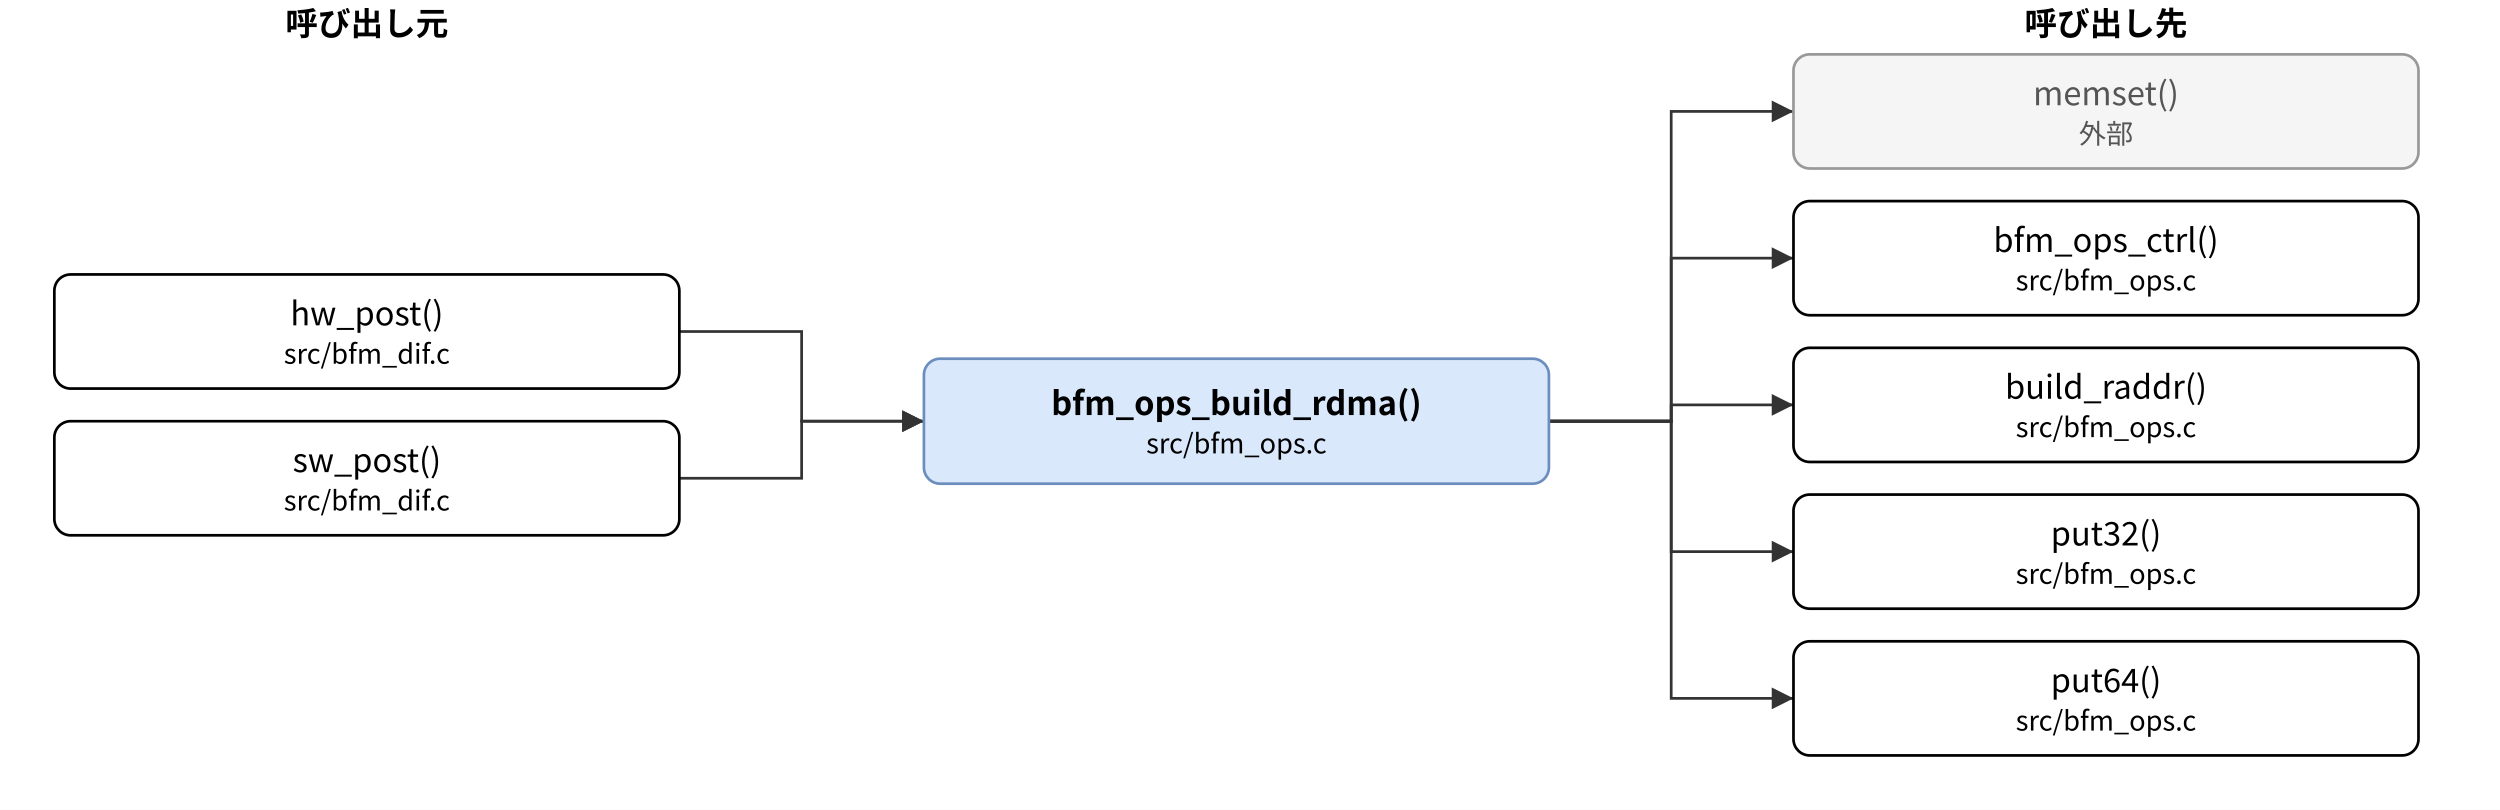
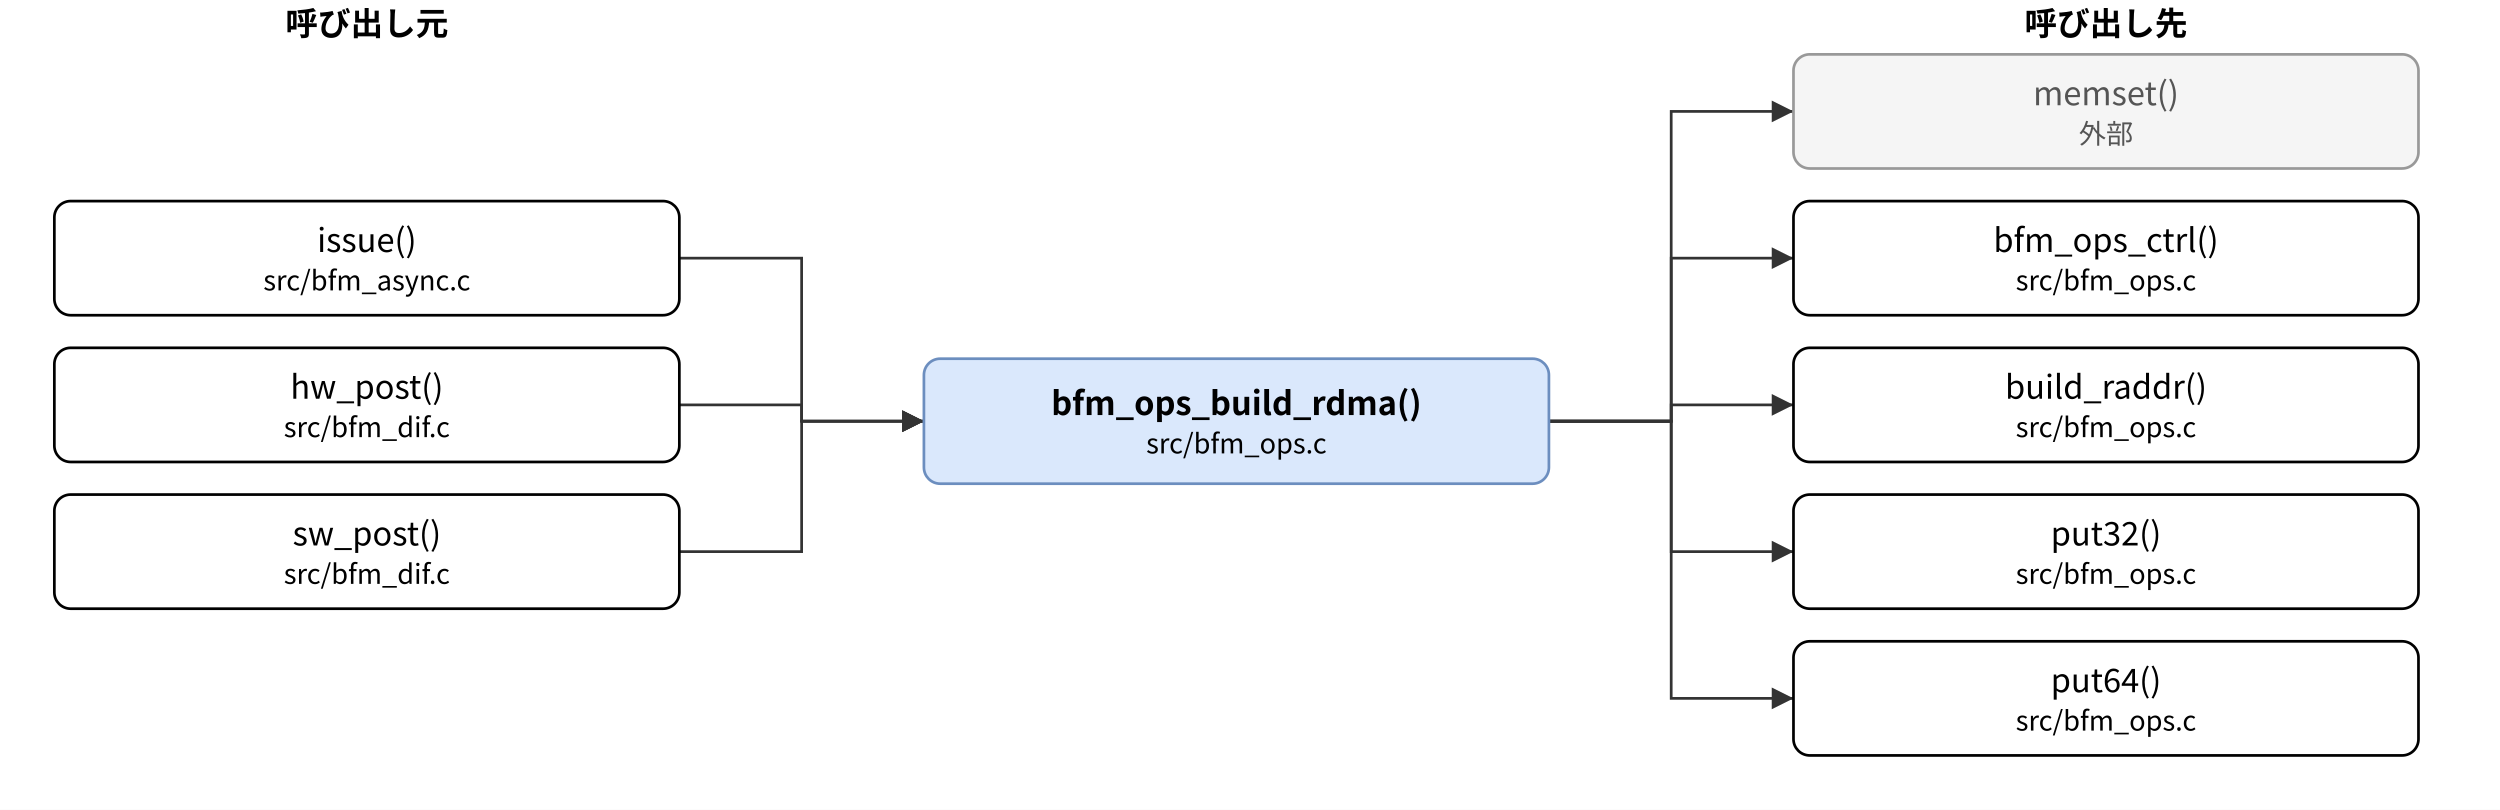
- <svg xmlns="http://www.w3.org/2000/svg" version="1.1" width="920" height="298" viewBox="0 0 920 298" font-family="Noto Sans CJK JP, Meiryo, sans-serif" content="&lt;mxfile host=&quot;bfmem-gen&quot; type=&quot;device&quot;&gt;&lt;diagram id=&quot;bdfd4a9d8c705641a0cd&quot; name=&quot;bfm_ops_build_rdma 関係&quot;&gt;&lt;mxGraphModel dx=&quot;800&quot; dy=&quot;600&quot; grid=&quot;0&quot; gridSize=&quot;10&quot; guides=&quot;1&quot; tooltips=&quot;1&quot; connect=&quot;1&quot; arrows=&quot;1&quot; fold=&quot;1&quot; page=&quot;0&quot; pageScale=&quot;1&quot; math=&quot;0&quot; shadow=&quot;0&quot;&gt;&lt;root&gt;&lt;mxCell id=&quot;0&quot;/&gt;&lt;mxCell id=&quot;1&quot; parent=&quot;0&quot;/&gt;&lt;mxCell id=&quot;c&quot; value=&quot;bfm_ops_build_rdma()&amp;lt;br&amp;gt;&amp;lt;font style=&amp;quot;font-size:10px&amp;quot;&amp;gt;src/bfm_ops.c&amp;lt;/font&amp;gt;&quot; style=&quot;rounded=1;whiteSpace=wrap;html=1;fillColor=#dae8fc;strokeColor=#6c8ebf;fontStyle=1;&quot; vertex=&quot;1&quot; parent=&quot;1&quot;&gt;&lt;mxGeometry x=&quot;340.0&quot; y=&quot;132.0&quot; width=&quot;230.0&quot; height=&quot;46.0&quot; as=&quot;geometry&quot;/&gt;&lt;/mxCell&gt;&lt;mxCell id=&quot;l0&quot; value=&quot;hw_post()&amp;lt;br&amp;gt;&amp;lt;font style=&amp;quot;font-size:10px&amp;quot;&amp;gt;src/bfm_dif.c&amp;lt;/font&amp;gt;&quot; style=&quot;rounded=1;whiteSpace=wrap;html=1;&quot; vertex=&quot;1&quot; parent=&quot;1&quot;&gt;&lt;mxGeometry x=&quot;20.0&quot; y=&quot;101.0&quot; width=&quot;230.0&quot; height=&quot;42.0&quot; as=&quot;geometry&quot;/&gt;&lt;/mxCell&gt;&lt;mxCell id=&quot;l1&quot; value=&quot;sw_post()&amp;lt;br&amp;gt;&amp;lt;font style=&amp;quot;font-size:10px&amp;quot;&amp;gt;src/bfm_dif.c&amp;lt;/font&amp;gt;&quot; style=&quot;rounded=1;whiteSpace=wrap;html=1;&quot; vertex=&quot;1&quot; parent=&quot;1&quot;&gt;&lt;mxGeometry x=&quot;20.0&quot; y=&quot;155.0&quot; width=&quot;230.0&quot; height=&quot;42.0&quot; as=&quot;geometry&quot;/&gt;&lt;/mxCell&gt;&lt;mxCell id=&quot;r0&quot; value=&quot;memset()&amp;lt;br&amp;gt;&amp;lt;font style=&amp;quot;font-size:10px&amp;quot;&amp;gt;外部&amp;lt;/font&amp;gt;&quot; style=&quot;rounded=1;whiteSpace=wrap;html=1;fillColor=#f5f5f5;strokeColor=#999999;fontColor=#555555;&quot; vertex=&quot;1&quot; parent=&quot;1&quot;&gt;&lt;mxGeometry x=&quot;660.0&quot; y=&quot;20.0&quot; width=&quot;230.0&quot; height=&quot;42.0&quot; as=&quot;geometry&quot;/&gt;&lt;/mxCell&gt;&lt;mxCell id=&quot;r1&quot; value=&quot;bfm_ops_ctrl()&amp;lt;br&amp;gt;&amp;lt;font style=&amp;quot;font-size:10px&amp;quot;&amp;gt;src/bfm_ops.c&amp;lt;/font&amp;gt;&quot; style=&quot;rounded=1;whiteSpace=wrap;html=1;&quot; vertex=&quot;1&quot; parent=&quot;1&quot;&gt;&lt;mxGeometry x=&quot;660.0&quot; y=&quot;74.0&quot; width=&quot;230.0&quot; height=&quot;42.0&quot; as=&quot;geometry&quot;/&gt;&lt;/mxCell&gt;&lt;mxCell id=&quot;r2&quot; value=&quot;build_raddr()&amp;lt;br&amp;gt;&amp;lt;font style=&amp;quot;font-size:10px&amp;quot;&amp;gt;src/bfm_ops.c&amp;lt;/font&amp;gt;&quot; style=&quot;rounded=1;whiteSpace=wrap;html=1;&quot; vertex=&quot;1&quot; parent=&quot;1&quot;&gt;&lt;mxGeometry x=&quot;660.0&quot; y=&quot;128.0&quot; width=&quot;230.0&quot; height=&quot;42.0&quot; as=&quot;geometry&quot;/&gt;&lt;/mxCell&gt;&lt;mxCell id=&quot;r3&quot; value=&quot;put32()&amp;lt;br&amp;gt;&amp;lt;font style=&amp;quot;font-size:10px&amp;quot;&amp;gt;src/bfm_ops.c&amp;lt;/font&amp;gt;&quot; style=&quot;rounded=1;whiteSpace=wrap;html=1;&quot; vertex=&quot;1&quot; parent=&quot;1&quot;&gt;&lt;mxGeometry x=&quot;660.0&quot; y=&quot;182.0&quot; width=&quot;230.0&quot; height=&quot;42.0&quot; as=&quot;geometry&quot;/&gt;&lt;/mxCell&gt;&lt;mxCell id=&quot;r4&quot; value=&quot;put64()&amp;lt;br&amp;gt;&amp;lt;font style=&amp;quot;font-size:10px&amp;quot;&amp;gt;src/bfm_ops.c&amp;lt;/font&amp;gt;&quot; style=&quot;rounded=1;whiteSpace=wrap;html=1;&quot; vertex=&quot;1&quot; parent=&quot;1&quot;&gt;&lt;mxGeometry x=&quot;660.0&quot; y=&quot;236.0&quot; width=&quot;230.0&quot; height=&quot;42.0&quot; as=&quot;geometry&quot;/&gt;&lt;/mxCell&gt;&lt;mxCell id=&quot;e0&quot; value=&quot;&quot; style=&quot;edgeStyle=none;html=1;rounded=0;endArrow=block;endFill=1;exitX=1;exitY=0.5;exitDx=0;exitDy=0;exitPerimeter=0;entryX=0;entryY=0.5;entryDx=0;entryDy=0;entryPerimeter=0;&quot; edge=&quot;1&quot; parent=&quot;1&quot; source=&quot;l0&quot; target=&quot;c&quot;&gt;&lt;mxGeometry relative=&quot;1&quot; as=&quot;geometry&quot;&gt;&lt;Array as=&quot;points&quot;&gt;&lt;mxPoint x=&quot;295.0&quot; y=&quot;122.0&quot;/&gt;&lt;mxPoint x=&quot;295.0&quot; y=&quot;155.0&quot;/&gt;&lt;/Array&gt;&lt;/mxGeometry&gt;&lt;/mxCell&gt;&lt;mxCell id=&quot;e1&quot; value=&quot;&quot; style=&quot;edgeStyle=none;html=1;rounded=0;endArrow=block;endFill=1;exitX=1;exitY=0.5;exitDx=0;exitDy=0;exitPerimeter=0;entryX=0;entryY=0.5;entryDx=0;entryDy=0;entryPerimeter=0;&quot; edge=&quot;1&quot; parent=&quot;1&quot; source=&quot;l1&quot; target=&quot;c&quot;&gt;&lt;mxGeometry relative=&quot;1&quot; as=&quot;geometry&quot;&gt;&lt;Array as=&quot;points&quot;&gt;&lt;mxPoint x=&quot;295.0&quot; y=&quot;176.0&quot;/&gt;&lt;mxPoint x=&quot;295.0&quot; y=&quot;155.0&quot;/&gt;&lt;/Array&gt;&lt;/mxGeometry&gt;&lt;/mxCell&gt;&lt;mxCell id=&quot;e2&quot; value=&quot;&quot; style=&quot;edgeStyle=none;html=1;rounded=0;endArrow=block;endFill=1;exitX=1;exitY=0.5;exitDx=0;exitDy=0;exitPerimeter=0;entryX=0;entryY=0.5;entryDx=0;entryDy=0;entryPerimeter=0;&quot; edge=&quot;1&quot; parent=&quot;1&quot; source=&quot;c&quot; target=&quot;r0&quot;&gt;&lt;mxGeometry relative=&quot;1&quot; as=&quot;geometry&quot;&gt;&lt;Array as=&quot;points&quot;&gt;&lt;mxPoint x=&quot;615.0&quot; y=&quot;155.0&quot;/&gt;&lt;mxPoint x=&quot;615.0&quot; y=&quot;41.0&quot;/&gt;&lt;/Array&gt;&lt;/mxGeometry&gt;&lt;/mxCell&gt;&lt;mxCell id=&quot;e3&quot; value=&quot;&quot; style=&quot;edgeStyle=none;html=1;rounded=0;endArrow=block;endFill=1;exitX=1;exitY=0.5;exitDx=0;exitDy=0;exitPerimeter=0;entryX=0;entryY=0.5;entryDx=0;entryDy=0;entryPerimeter=0;&quot; edge=&quot;1&quot; parent=&quot;1&quot; source=&quot;c&quot; target=&quot;r1&quot;&gt;&lt;mxGeometry relative=&quot;1&quot; as=&quot;geometry&quot;&gt;&lt;Array as=&quot;points&quot;&gt;&lt;mxPoint x=&quot;615.0&quot; y=&quot;155.0&quot;/&gt;&lt;mxPoint x=&quot;615.0&quot; y=&quot;95.0&quot;/&gt;&lt;/Array&gt;&lt;/mxGeometry&gt;&lt;/mxCell&gt;&lt;mxCell id=&quot;e4&quot; value=&quot;&quot; style=&quot;edgeStyle=none;html=1;rounded=0;endArrow=block;endFill=1;exitX=1;exitY=0.5;exitDx=0;exitDy=0;exitPerimeter=0;entryX=0;entryY=0.5;entryDx=0;entryDy=0;entryPerimeter=0;&quot; edge=&quot;1&quot; parent=&quot;1&quot; source=&quot;c&quot; target=&quot;r2&quot;&gt;&lt;mxGeometry relative=&quot;1&quot; as=&quot;geometry&quot;&gt;&lt;Array as=&quot;points&quot;&gt;&lt;mxPoint x=&quot;615.0&quot; y=&quot;155.0&quot;/&gt;&lt;mxPoint x=&quot;615.0&quot; y=&quot;149.0&quot;/&gt;&lt;/Array&gt;&lt;/mxGeometry&gt;&lt;/mxCell&gt;&lt;mxCell id=&quot;e5&quot; value=&quot;&quot; style=&quot;edgeStyle=none;html=1;rounded=0;endArrow=block;endFill=1;exitX=1;exitY=0.5;exitDx=0;exitDy=0;exitPerimeter=0;entryX=0;entryY=0.5;entryDx=0;entryDy=0;entryPerimeter=0;&quot; edge=&quot;1&quot; parent=&quot;1&quot; source=&quot;c&quot; target=&quot;r3&quot;&gt;&lt;mxGeometry relative=&quot;1&quot; as=&quot;geometry&quot;&gt;&lt;Array as=&quot;points&quot;&gt;&lt;mxPoint x=&quot;615.0&quot; y=&quot;155.0&quot;/&gt;&lt;mxPoint x=&quot;615.0&quot; y=&quot;203.0&quot;/&gt;&lt;/Array&gt;&lt;/mxGeometry&gt;&lt;/mxCell&gt;&lt;mxCell id=&quot;e6&quot; value=&quot;&quot; style=&quot;edgeStyle=none;html=1;rounded=0;endArrow=block;endFill=1;exitX=1;exitY=0.5;exitDx=0;exitDy=0;exitPerimeter=0;entryX=0;entryY=0.5;entryDx=0;entryDy=0;entryPerimeter=0;&quot; edge=&quot;1&quot; parent=&quot;1&quot; source=&quot;c&quot; target=&quot;r4&quot;&gt;&lt;mxGeometry relative=&quot;1&quot; as=&quot;geometry&quot;&gt;&lt;Array as=&quot;points&quot;&gt;&lt;mxPoint x=&quot;615.0&quot; y=&quot;155.0&quot;/&gt;&lt;mxPoint x=&quot;615.0&quot; y=&quot;257.0&quot;/&gt;&lt;/Array&gt;&lt;/mxGeometry&gt;&lt;/mxCell&gt;&lt;mxCell id=&quot;h0&quot; value=&quot;呼び出し元&quot; style=&quot;text;html=1;align=center;fontStyle=1;&quot; vertex=&quot;1&quot; parent=&quot;1&quot;&gt;&lt;mxGeometry x=&quot;55.0&quot; y=&quot;0&quot; width=&quot;160&quot; height=&quot;18&quot; as=&quot;geometry&quot;/&gt;&lt;/mxCell&gt;&lt;mxCell id=&quot;h1&quot; value=&quot;呼び出し先&quot; style=&quot;text;html=1;align=center;fontStyle=1;&quot; vertex=&quot;1&quot; parent=&quot;1&quot;&gt;&lt;mxGeometry x=&quot;695.0&quot; y=&quot;0&quot; width=&quot;160&quot; height=&quot;18&quot; as=&quot;geometry&quot;/&gt;&lt;/mxCell&gt;&lt;/root&gt;&lt;/mxGraphModel&gt;&lt;/diagram&gt;&lt;/mxfile&gt;">
+ <svg xmlns="http://www.w3.org/2000/svg" version="1.1" width="920" height="298" viewBox="0 0 920 298" font-family="Noto Sans CJK JP, Meiryo, sans-serif" content="&lt;mxfile host=&quot;bfmem-gen&quot; type=&quot;device&quot;&gt;&lt;diagram id=&quot;bdfd4a9d8c705641a0cd&quot; name=&quot;bfm_ops_build_rdma 関係&quot;&gt;&lt;mxGraphModel dx=&quot;800&quot; dy=&quot;600&quot; grid=&quot;0&quot; gridSize=&quot;10&quot; guides=&quot;1&quot; tooltips=&quot;1&quot; connect=&quot;1&quot; arrows=&quot;1&quot; fold=&quot;1&quot; page=&quot;0&quot; pageScale=&quot;1&quot; math=&quot;0&quot; shadow=&quot;0&quot;&gt;&lt;root&gt;&lt;mxCell id=&quot;0&quot;/&gt;&lt;mxCell id=&quot;1&quot; parent=&quot;0&quot;/&gt;&lt;mxCell id=&quot;c&quot; value=&quot;bfm_ops_build_rdma()&amp;lt;br&amp;gt;&amp;lt;font style=&amp;quot;font-size:10px&amp;quot;&amp;gt;src/bfm_ops.c&amp;lt;/font&amp;gt;&quot; style=&quot;rounded=1;whiteSpace=wrap;html=1;fillColor=#dae8fc;strokeColor=#6c8ebf;fontStyle=1;&quot; vertex=&quot;1&quot; parent=&quot;1&quot;&gt;&lt;mxGeometry x=&quot;340.0&quot; y=&quot;132.0&quot; width=&quot;230.0&quot; height=&quot;46.0&quot; as=&quot;geometry&quot;/&gt;&lt;/mxCell&gt;&lt;mxCell id=&quot;l0&quot; value=&quot;issue()&amp;lt;br&amp;gt;&amp;lt;font style=&amp;quot;font-size:10px&amp;quot;&amp;gt;src/bfm_async.c&amp;lt;/font&amp;gt;&quot; style=&quot;rounded=1;whiteSpace=wrap;html=1;&quot; vertex=&quot;1&quot; parent=&quot;1&quot;&gt;&lt;mxGeometry x=&quot;20.0&quot; y=&quot;74.0&quot; width=&quot;230.0&quot; height=&quot;42.0&quot; as=&quot;geometry&quot;/&gt;&lt;/mxCell&gt;&lt;mxCell id=&quot;l1&quot; value=&quot;hw_post()&amp;lt;br&amp;gt;&amp;lt;font style=&amp;quot;font-size:10px&amp;quot;&amp;gt;src/bfm_dif.c&amp;lt;/font&amp;gt;&quot; style=&quot;rounded=1;whiteSpace=wrap;html=1;&quot; vertex=&quot;1&quot; parent=&quot;1&quot;&gt;&lt;mxGeometry x=&quot;20.0&quot; y=&quot;128.0&quot; width=&quot;230.0&quot; height=&quot;42.0&quot; as=&quot;geometry&quot;/&gt;&lt;/mxCell&gt;&lt;mxCell id=&quot;l2&quot; value=&quot;sw_post()&amp;lt;br&amp;gt;&amp;lt;font style=&amp;quot;font-size:10px&amp;quot;&amp;gt;src/bfm_dif.c&amp;lt;/font&amp;gt;&quot; style=&quot;rounded=1;whiteSpace=wrap;html=1;&quot; vertex=&quot;1&quot; parent=&quot;1&quot;&gt;&lt;mxGeometry x=&quot;20.0&quot; y=&quot;182.0&quot; width=&quot;230.0&quot; height=&quot;42.0&quot; as=&quot;geometry&quot;/&gt;&lt;/mxCell&gt;&lt;mxCell id=&quot;r0&quot; value=&quot;memset()&amp;lt;br&amp;gt;&amp;lt;font style=&amp;quot;font-size:10px&amp;quot;&amp;gt;外部&amp;lt;/font&amp;gt;&quot; style=&quot;rounded=1;whiteSpace=wrap;html=1;fillColor=#f5f5f5;strokeColor=#999999;fontColor=#555555;&quot; vertex=&quot;1&quot; parent=&quot;1&quot;&gt;&lt;mxGeometry x=&quot;660.0&quot; y=&quot;20.0&quot; width=&quot;230.0&quot; height=&quot;42.0&quot; as=&quot;geometry&quot;/&gt;&lt;/mxCell&gt;&lt;mxCell id=&quot;r1&quot; value=&quot;bfm_ops_ctrl()&amp;lt;br&amp;gt;&amp;lt;font style=&amp;quot;font-size:10px&amp;quot;&amp;gt;src/bfm_ops.c&amp;lt;/font&amp;gt;&quot; style=&quot;rounded=1;whiteSpace=wrap;html=1;&quot; vertex=&quot;1&quot; parent=&quot;1&quot;&gt;&lt;mxGeometry x=&quot;660.0&quot; y=&quot;74.0&quot; width=&quot;230.0&quot; height=&quot;42.0&quot; as=&quot;geometry&quot;/&gt;&lt;/mxCell&gt;&lt;mxCell id=&quot;r2&quot; value=&quot;build_raddr()&amp;lt;br&amp;gt;&amp;lt;font style=&amp;quot;font-size:10px&amp;quot;&amp;gt;src/bfm_ops.c&amp;lt;/font&amp;gt;&quot; style=&quot;rounded=1;whiteSpace=wrap;html=1;&quot; vertex=&quot;1&quot; parent=&quot;1&quot;&gt;&lt;mxGeometry x=&quot;660.0&quot; y=&quot;128.0&quot; width=&quot;230.0&quot; height=&quot;42.0&quot; as=&quot;geometry&quot;/&gt;&lt;/mxCell&gt;&lt;mxCell id=&quot;r3&quot; value=&quot;put32()&amp;lt;br&amp;gt;&amp;lt;font style=&amp;quot;font-size:10px&amp;quot;&amp;gt;src/bfm_ops.c&amp;lt;/font&amp;gt;&quot; style=&quot;rounded=1;whiteSpace=wrap;html=1;&quot; vertex=&quot;1&quot; parent=&quot;1&quot;&gt;&lt;mxGeometry x=&quot;660.0&quot; y=&quot;182.0&quot; width=&quot;230.0&quot; height=&quot;42.0&quot; as=&quot;geometry&quot;/&gt;&lt;/mxCell&gt;&lt;mxCell id=&quot;r4&quot; value=&quot;put64()&amp;lt;br&amp;gt;&amp;lt;font style=&amp;quot;font-size:10px&amp;quot;&amp;gt;src/bfm_ops.c&amp;lt;/font&amp;gt;&quot; style=&quot;rounded=1;whiteSpace=wrap;html=1;&quot; vertex=&quot;1&quot; parent=&quot;1&quot;&gt;&lt;mxGeometry x=&quot;660.0&quot; y=&quot;236.0&quot; width=&quot;230.0&quot; height=&quot;42.0&quot; as=&quot;geometry&quot;/&gt;&lt;/mxCell&gt;&lt;mxCell id=&quot;e0&quot; value=&quot;&quot; style=&quot;edgeStyle=none;html=1;rounded=0;endArrow=block;endFill=1;exitX=1;exitY=0.5;exitDx=0;exitDy=0;exitPerimeter=0;entryX=0;entryY=0.5;entryDx=0;entryDy=0;entryPerimeter=0;&quot; edge=&quot;1&quot; parent=&quot;1&quot; source=&quot;l0&quot; target=&quot;c&quot;&gt;&lt;mxGeometry relative=&quot;1&quot; as=&quot;geometry&quot;&gt;&lt;Array as=&quot;points&quot;&gt;&lt;mxPoint x=&quot;295.0&quot; y=&quot;95.0&quot;/&gt;&lt;mxPoint x=&quot;295.0&quot; y=&quot;155.0&quot;/&gt;&lt;/Array&gt;&lt;/mxGeometry&gt;&lt;/mxCell&gt;&lt;mxCell id=&quot;e1&quot; value=&quot;&quot; style=&quot;edgeStyle=none;html=1;rounded=0;endArrow=block;endFill=1;exitX=1;exitY=0.5;exitDx=0;exitDy=0;exitPerimeter=0;entryX=0;entryY=0.5;entryDx=0;entryDy=0;entryPerimeter=0;&quot; edge=&quot;1&quot; parent=&quot;1&quot; source=&quot;l1&quot; target=&quot;c&quot;&gt;&lt;mxGeometry relative=&quot;1&quot; as=&quot;geometry&quot;&gt;&lt;Array as=&quot;points&quot;&gt;&lt;mxPoint x=&quot;295.0&quot; y=&quot;149.0&quot;/&gt;&lt;mxPoint x=&quot;295.0&quot; y=&quot;155.0&quot;/&gt;&lt;/Array&gt;&lt;/mxGeometry&gt;&lt;/mxCell&gt;&lt;mxCell id=&quot;e2&quot; value=&quot;&quot; style=&quot;edgeStyle=none;html=1;rounded=0;endArrow=block;endFill=1;exitX=1;exitY=0.5;exitDx=0;exitDy=0;exitPerimeter=0;entryX=0;entryY=0.5;entryDx=0;entryDy=0;entryPerimeter=0;&quot; edge=&quot;1&quot; parent=&quot;1&quot; source=&quot;l2&quot; target=&quot;c&quot;&gt;&lt;mxGeometry relative=&quot;1&quot; as=&quot;geometry&quot;&gt;&lt;Array as=&quot;points&quot;&gt;&lt;mxPoint x=&quot;295.0&quot; y=&quot;203.0&quot;/&gt;&lt;mxPoint x=&quot;295.0&quot; y=&quot;155.0&quot;/&gt;&lt;/Array&gt;&lt;/mxGeometry&gt;&lt;/mxCell&gt;&lt;mxCell id=&quot;e3&quot; value=&quot;&quot; style=&quot;edgeStyle=none;html=1;rounded=0;endArrow=block;endFill=1;exitX=1;exitY=0.5;exitDx=0;exitDy=0;exitPerimeter=0;entryX=0;entryY=0.5;entryDx=0;entryDy=0;entryPerimeter=0;&quot; edge=&quot;1&quot; parent=&quot;1&quot; source=&quot;c&quot; target=&quot;r0&quot;&gt;&lt;mxGeometry relative=&quot;1&quot; as=&quot;geometry&quot;&gt;&lt;Array as=&quot;points&quot;&gt;&lt;mxPoint x=&quot;615.0&quot; y=&quot;155.0&quot;/&gt;&lt;mxPoint x=&quot;615.0&quot; y=&quot;41.0&quot;/&gt;&lt;/Array&gt;&lt;/mxGeometry&gt;&lt;/mxCell&gt;&lt;mxCell id=&quot;e4&quot; value=&quot;&quot; style=&quot;edgeStyle=none;html=1;rounded=0;endArrow=block;endFill=1;exitX=1;exitY=0.5;exitDx=0;exitDy=0;exitPerimeter=0;entryX=0;entryY=0.5;entryDx=0;entryDy=0;entryPerimeter=0;&quot; edge=&quot;1&quot; parent=&quot;1&quot; source=&quot;c&quot; target=&quot;r1&quot;&gt;&lt;mxGeometry relative=&quot;1&quot; as=&quot;geometry&quot;&gt;&lt;Array as=&quot;points&quot;&gt;&lt;mxPoint x=&quot;615.0&quot; y=&quot;155.0&quot;/&gt;&lt;mxPoint x=&quot;615.0&quot; y=&quot;95.0&quot;/&gt;&lt;/Array&gt;&lt;/mxGeometry&gt;&lt;/mxCell&gt;&lt;mxCell id=&quot;e5&quot; value=&quot;&quot; style=&quot;edgeStyle=none;html=1;rounded=0;endArrow=block;endFill=1;exitX=1;exitY=0.5;exitDx=0;exitDy=0;exitPerimeter=0;entryX=0;entryY=0.5;entryDx=0;entryDy=0;entryPerimeter=0;&quot; edge=&quot;1&quot; parent=&quot;1&quot; source=&quot;c&quot; target=&quot;r2&quot;&gt;&lt;mxGeometry relative=&quot;1&quot; as=&quot;geometry&quot;&gt;&lt;Array as=&quot;points&quot;&gt;&lt;mxPoint x=&quot;615.0&quot; y=&quot;155.0&quot;/&gt;&lt;mxPoint x=&quot;615.0&quot; y=&quot;149.0&quot;/&gt;&lt;/Array&gt;&lt;/mxGeometry&gt;&lt;/mxCell&gt;&lt;mxCell id=&quot;e6&quot; value=&quot;&quot; style=&quot;edgeStyle=none;html=1;rounded=0;endArrow=block;endFill=1;exitX=1;exitY=0.5;exitDx=0;exitDy=0;exitPerimeter=0;entryX=0;entryY=0.5;entryDx=0;entryDy=0;entryPerimeter=0;&quot; edge=&quot;1&quot; parent=&quot;1&quot; source=&quot;c&quot; target=&quot;r3&quot;&gt;&lt;mxGeometry relative=&quot;1&quot; as=&quot;geometry&quot;&gt;&lt;Array as=&quot;points&quot;&gt;&lt;mxPoint x=&quot;615.0&quot; y=&quot;155.0&quot;/&gt;&lt;mxPoint x=&quot;615.0&quot; y=&quot;203.0&quot;/&gt;&lt;/Array&gt;&lt;/mxGeometry&gt;&lt;/mxCell&gt;&lt;mxCell id=&quot;e7&quot; value=&quot;&quot; style=&quot;edgeStyle=none;html=1;rounded=0;endArrow=block;endFill=1;exitX=1;exitY=0.5;exitDx=0;exitDy=0;exitPerimeter=0;entryX=0;entryY=0.5;entryDx=0;entryDy=0;entryPerimeter=0;&quot; edge=&quot;1&quot; parent=&quot;1&quot; source=&quot;c&quot; target=&quot;r4&quot;&gt;&lt;mxGeometry relative=&quot;1&quot; as=&quot;geometry&quot;&gt;&lt;Array as=&quot;points&quot;&gt;&lt;mxPoint x=&quot;615.0&quot; y=&quot;155.0&quot;/&gt;&lt;mxPoint x=&quot;615.0&quot; y=&quot;257.0&quot;/&gt;&lt;/Array&gt;&lt;/mxGeometry&gt;&lt;/mxCell&gt;&lt;mxCell id=&quot;h0&quot; value=&quot;呼び出し元&quot; style=&quot;text;html=1;align=center;fontStyle=1;&quot; vertex=&quot;1&quot; parent=&quot;1&quot;&gt;&lt;mxGeometry x=&quot;55.0&quot; y=&quot;0&quot; width=&quot;160&quot; height=&quot;18&quot; as=&quot;geometry&quot;/&gt;&lt;/mxCell&gt;&lt;mxCell id=&quot;h1&quot; value=&quot;呼び出し先&quot; style=&quot;text;html=1;align=center;fontStyle=1;&quot; vertex=&quot;1&quot; parent=&quot;1&quot;&gt;&lt;mxGeometry x=&quot;695.0&quot; y=&quot;0&quot; width=&quot;160&quot; height=&quot;18&quot; as=&quot;geometry&quot;/&gt;&lt;/mxCell&gt;&lt;/root&gt;&lt;/mxGraphModel&gt;&lt;/diagram&gt;&lt;/mxfile&gt;">
  <defs>
    <marker id="a" viewBox="0 0 10 10" refX="10" refY="5" markerWidth="8" markerHeight="8" orient="auto-start-reverse">
      <path d="M0,0 L10,5 L0,10 z" fill="#333333" />
    </marker>
  </defs>
  <rect x="0" y="0" width="920" height="298" fill="#ffffff" />
  <text x="135.0" y="13" font-size="12" font-weight="bold" text-anchor="middle">呼び出し元</text>
  <text x="775.0" y="13" font-size="12" font-weight="bold" text-anchor="middle">呼び出し先</text>
-   <polyline points="250.0,122.0 295.0,122.0 295.0,155.0 340.0,155.0" fill="none" stroke="#333333" marker-end="url(#a)" />
-   <polyline points="250.0,176.0 295.0,176.0 295.0,155.0 340.0,155.0" fill="none" stroke="#333333" marker-end="url(#a)" />
+   <polyline points="250.0,95.0 295.0,95.0 295.0,155.0 340.0,155.0" fill="none" stroke="#333333" marker-end="url(#a)" />
+   <polyline points="250.0,149.0 295.0,149.0 295.0,155.0 340.0,155.0" fill="none" stroke="#333333" marker-end="url(#a)" />
+   <polyline points="250.0,203.0 295.0,203.0 295.0,155.0 340.0,155.0" fill="none" stroke="#333333" marker-end="url(#a)" />
  <polyline points="570.0,155.0 615.0,155.0 615.0,41.0 660.0,41.0" fill="none" stroke="#333333" marker-end="url(#a)" />
  <polyline points="570.0,155.0 615.0,155.0 615.0,95.0 660.0,95.0" fill="none" stroke="#333333" marker-end="url(#a)" />
  <polyline points="570.0,155.0 615.0,155.0 615.0,149.0 660.0,149.0" fill="none" stroke="#333333" marker-end="url(#a)" />
  <polyline points="570.0,155.0 615.0,155.0 615.0,203.0 660.0,203.0" fill="none" stroke="#333333" marker-end="url(#a)" />
  <polyline points="570.0,155.0 615.0,155.0 615.0,257.0 660.0,257.0" fill="none" stroke="#333333" marker-end="url(#a)" />
  <rect x="340.0" y="132.0" width="230.0" height="46.0" rx="6" fill="#dae8fc" stroke="#6c8ebf" />
  <text x="455.0" y="147.5" font-size="12" text-anchor="middle" dominant-baseline="central" fill="#000000" font-weight="bold">bfm_ops_build_rdma()</text>
  <text x="455.0" y="162.5" font-size="10" text-anchor="middle" dominant-baseline="central" fill="#000000">src/bfm_ops.c</text>
-   <rect x="20.0" y="101.0" width="230.0" height="42.0" rx="6" fill="#ffffff" stroke="#000000" />
-   <text x="135.0" y="114.5" font-size="12" text-anchor="middle" dominant-baseline="central" fill="#000000">hw_post()</text>
-   <text x="135.0" y="129.5" font-size="10" text-anchor="middle" dominant-baseline="central" fill="#000000">src/bfm_dif.c</text>
-   <rect x="20.0" y="155.0" width="230.0" height="42.0" rx="6" fill="#ffffff" stroke="#000000" />
-   <text x="135.0" y="168.5" font-size="12" text-anchor="middle" dominant-baseline="central" fill="#000000">sw_post()</text>
-   <text x="135.0" y="183.5" font-size="10" text-anchor="middle" dominant-baseline="central" fill="#000000">src/bfm_dif.c</text>
+   <rect x="20.0" y="74.0" width="230.0" height="42.0" rx="6" fill="#ffffff" stroke="#000000" />
+   <text x="135.0" y="87.5" font-size="12" text-anchor="middle" dominant-baseline="central" fill="#000000">issue()</text>
+   <text x="135.0" y="102.5" font-size="10" text-anchor="middle" dominant-baseline="central" fill="#000000">src/bfm_async.c</text>
+   <rect x="20.0" y="128.0" width="230.0" height="42.0" rx="6" fill="#ffffff" stroke="#000000" />
+   <text x="135.0" y="141.5" font-size="12" text-anchor="middle" dominant-baseline="central" fill="#000000">hw_post()</text>
+   <text x="135.0" y="156.5" font-size="10" text-anchor="middle" dominant-baseline="central" fill="#000000">src/bfm_dif.c</text>
+   <rect x="20.0" y="182.0" width="230.0" height="42.0" rx="6" fill="#ffffff" stroke="#000000" />
+   <text x="135.0" y="195.5" font-size="12" text-anchor="middle" dominant-baseline="central" fill="#000000">sw_post()</text>
+   <text x="135.0" y="210.5" font-size="10" text-anchor="middle" dominant-baseline="central" fill="#000000">src/bfm_dif.c</text>
  <rect x="660.0" y="20.0" width="230.0" height="42.0" rx="6" fill="#f5f5f5" stroke="#999999" />
  <text x="775.0" y="33.5" font-size="12" text-anchor="middle" dominant-baseline="central" fill="#555555">memset()</text>
  <text x="775.0" y="48.5" font-size="10" text-anchor="middle" dominant-baseline="central" fill="#555555">外部</text>
  <rect x="660.0" y="74.0" width="230.0" height="42.0" rx="6" fill="#ffffff" stroke="#000000" />
  <text x="775.0" y="87.5" font-size="12" text-anchor="middle" dominant-baseline="central" fill="#000000">bfm_ops_ctrl()</text>
  <text x="775.0" y="102.5" font-size="10" text-anchor="middle" dominant-baseline="central" fill="#000000">src/bfm_ops.c</text>
  <rect x="660.0" y="128.0" width="230.0" height="42.0" rx="6" fill="#ffffff" stroke="#000000" />
  <text x="775.0" y="141.5" font-size="12" text-anchor="middle" dominant-baseline="central" fill="#000000">build_raddr()</text>
  <text x="775.0" y="156.5" font-size="10" text-anchor="middle" dominant-baseline="central" fill="#000000">src/bfm_ops.c</text>
  <rect x="660.0" y="182.0" width="230.0" height="42.0" rx="6" fill="#ffffff" stroke="#000000" />
  <text x="775.0" y="195.5" font-size="12" text-anchor="middle" dominant-baseline="central" fill="#000000">put32()</text>
  <text x="775.0" y="210.5" font-size="10" text-anchor="middle" dominant-baseline="central" fill="#000000">src/bfm_ops.c</text>
  <rect x="660.0" y="236.0" width="230.0" height="42.0" rx="6" fill="#ffffff" stroke="#000000" />
  <text x="775.0" y="249.5" font-size="12" text-anchor="middle" dominant-baseline="central" fill="#000000">put64()</text>
  <text x="775.0" y="264.5" font-size="10" text-anchor="middle" dominant-baseline="central" fill="#000000">src/bfm_ops.c</text>
</svg>
